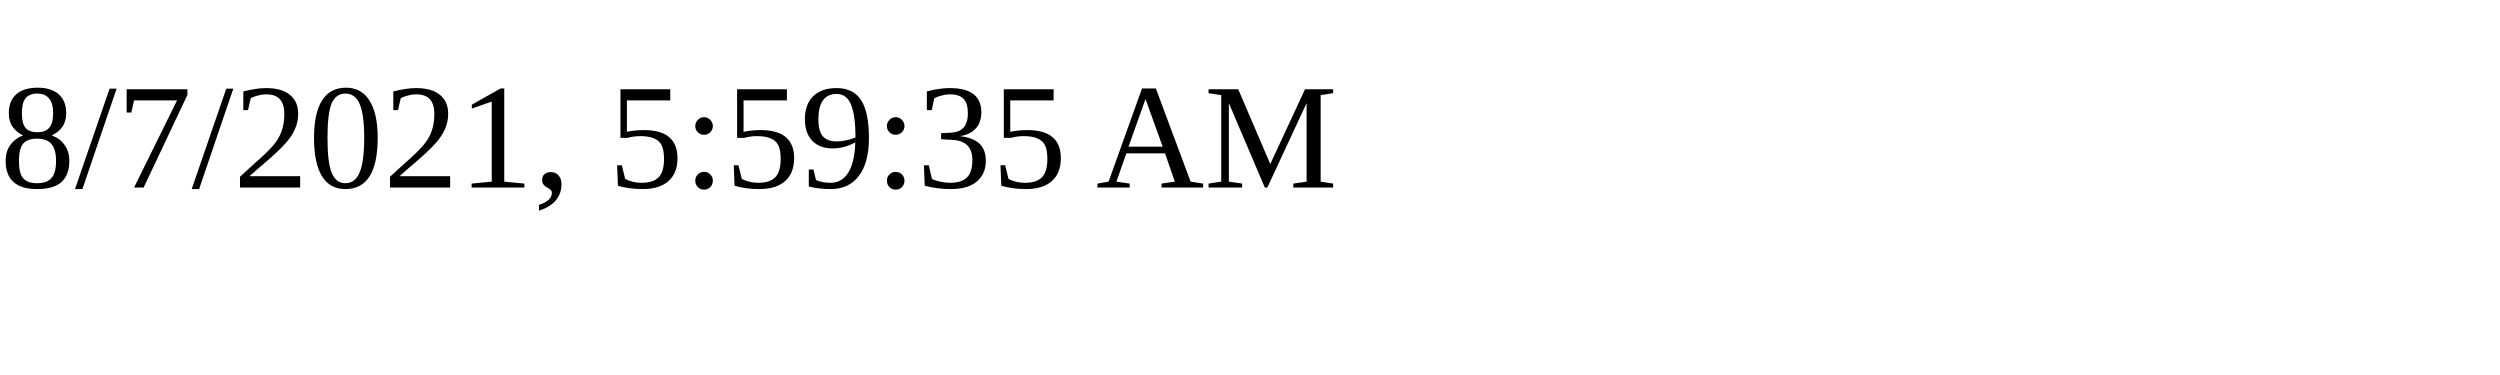
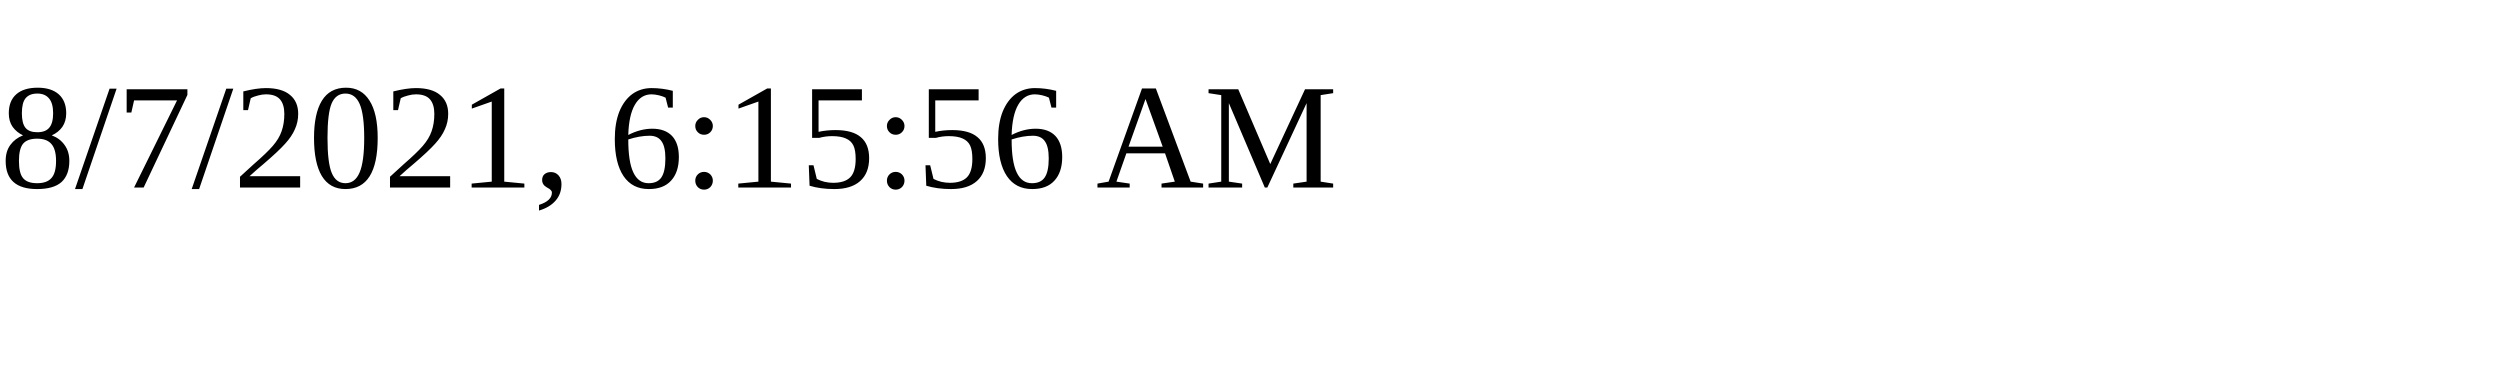
<svg xmlns="http://www.w3.org/2000/svg" height="30" width="200">
-   <text x="0" y="15">8/7/2021, 5:59:35 AM</text>
+   <text x="0" y="15">8/7/2021, 6:15:56 AM</text>
</svg>
